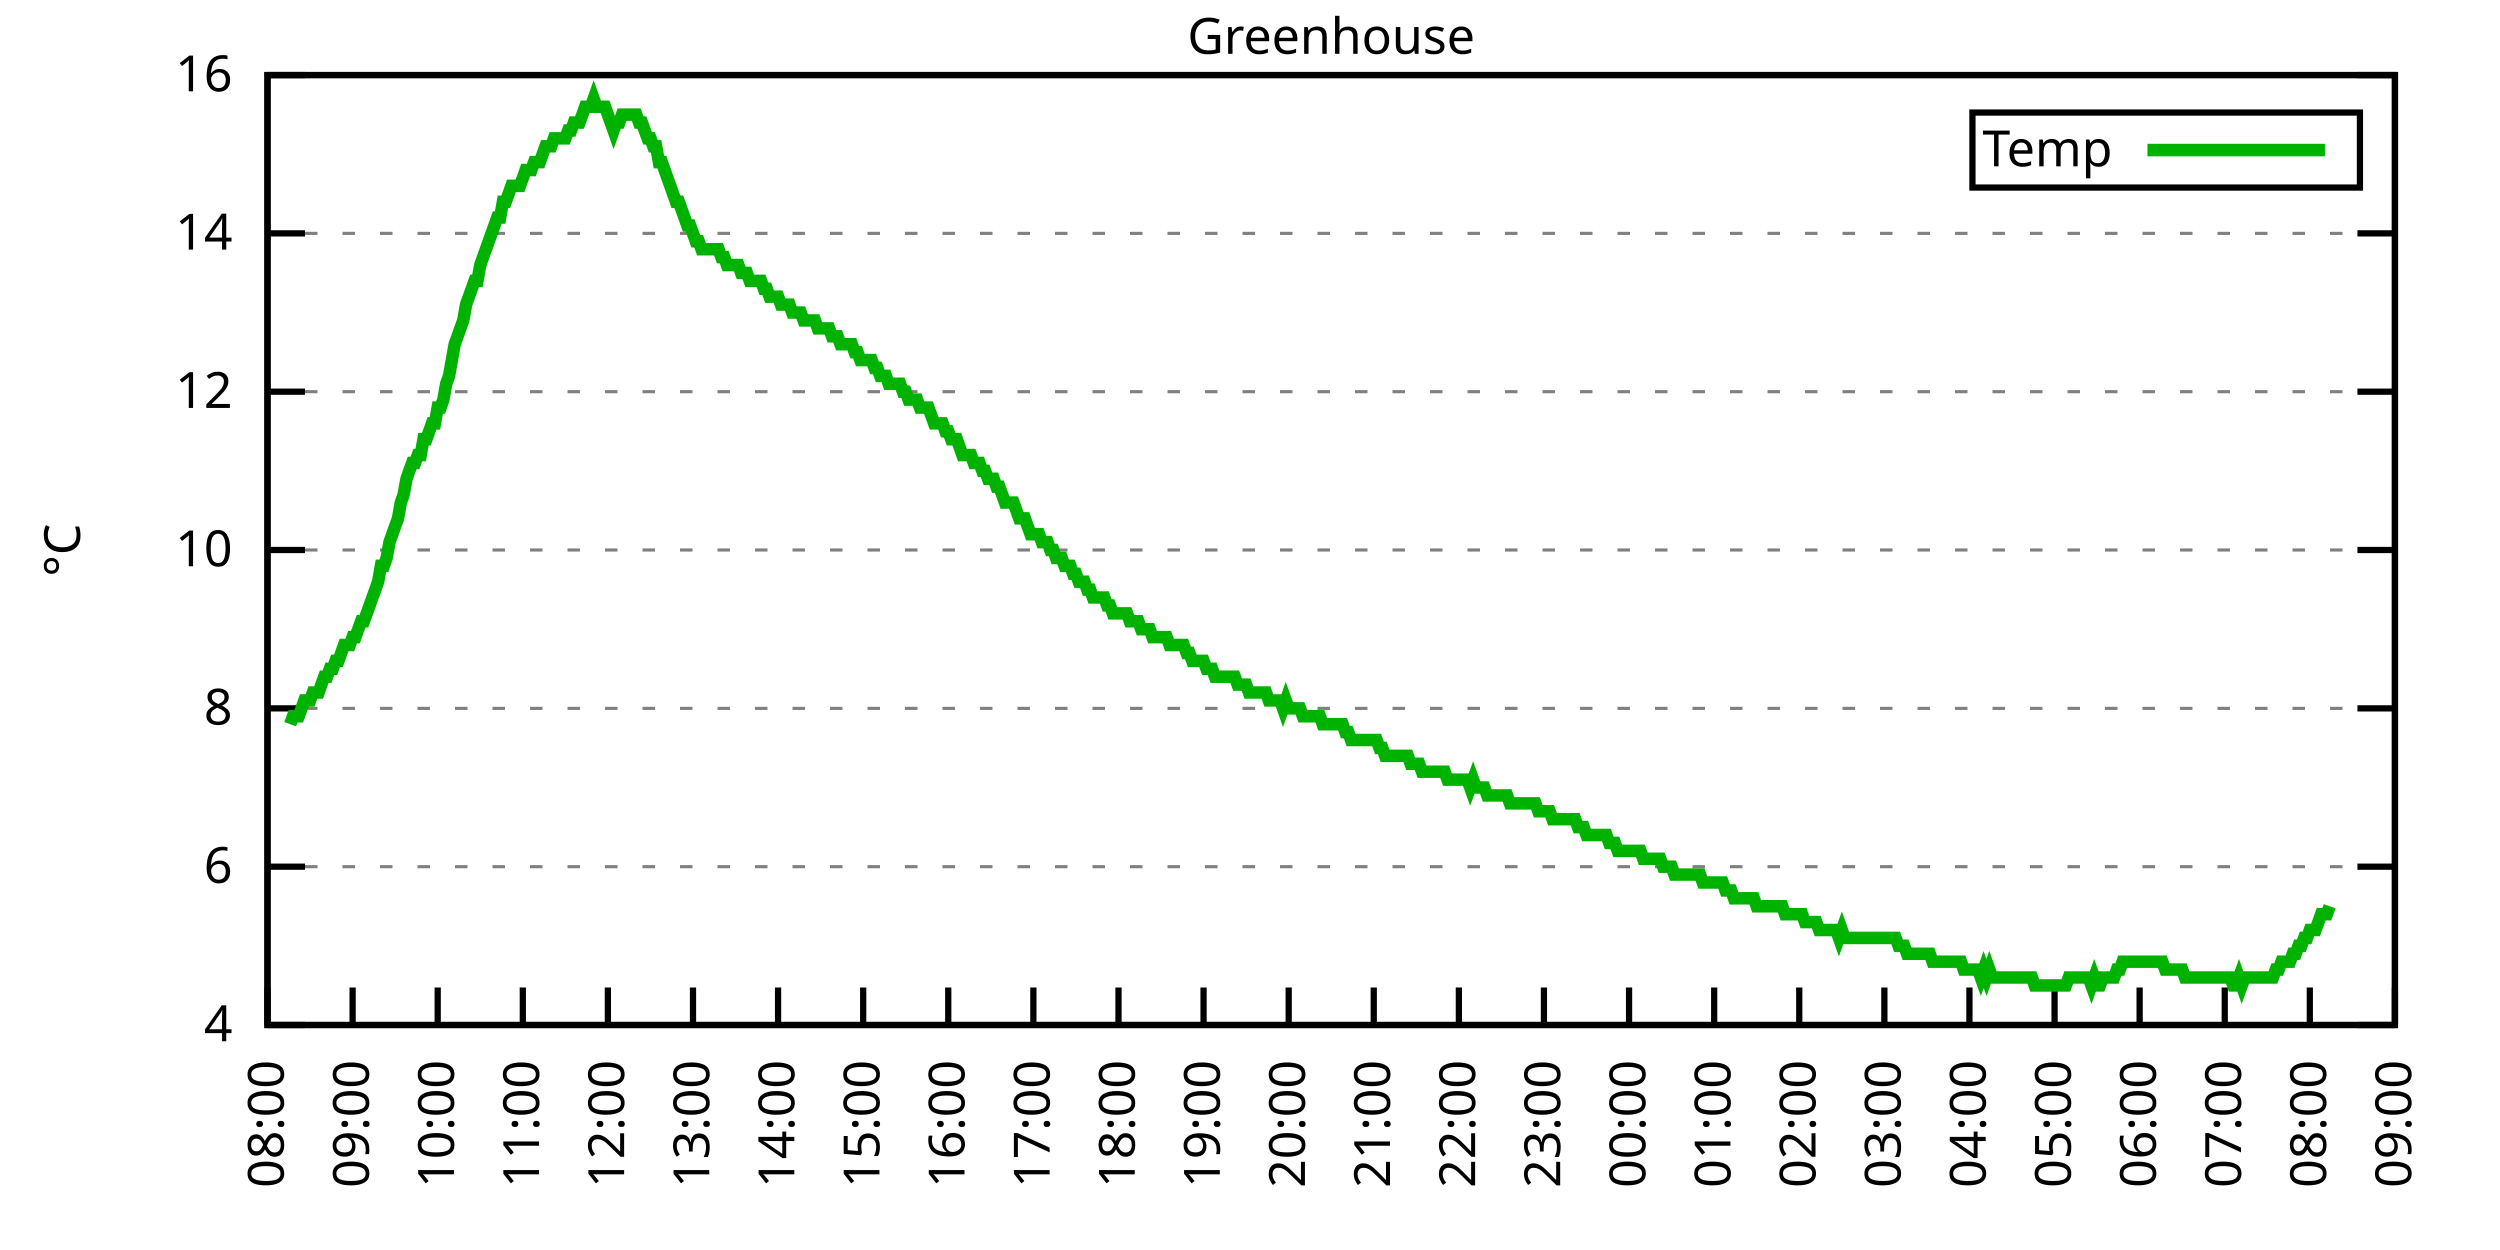
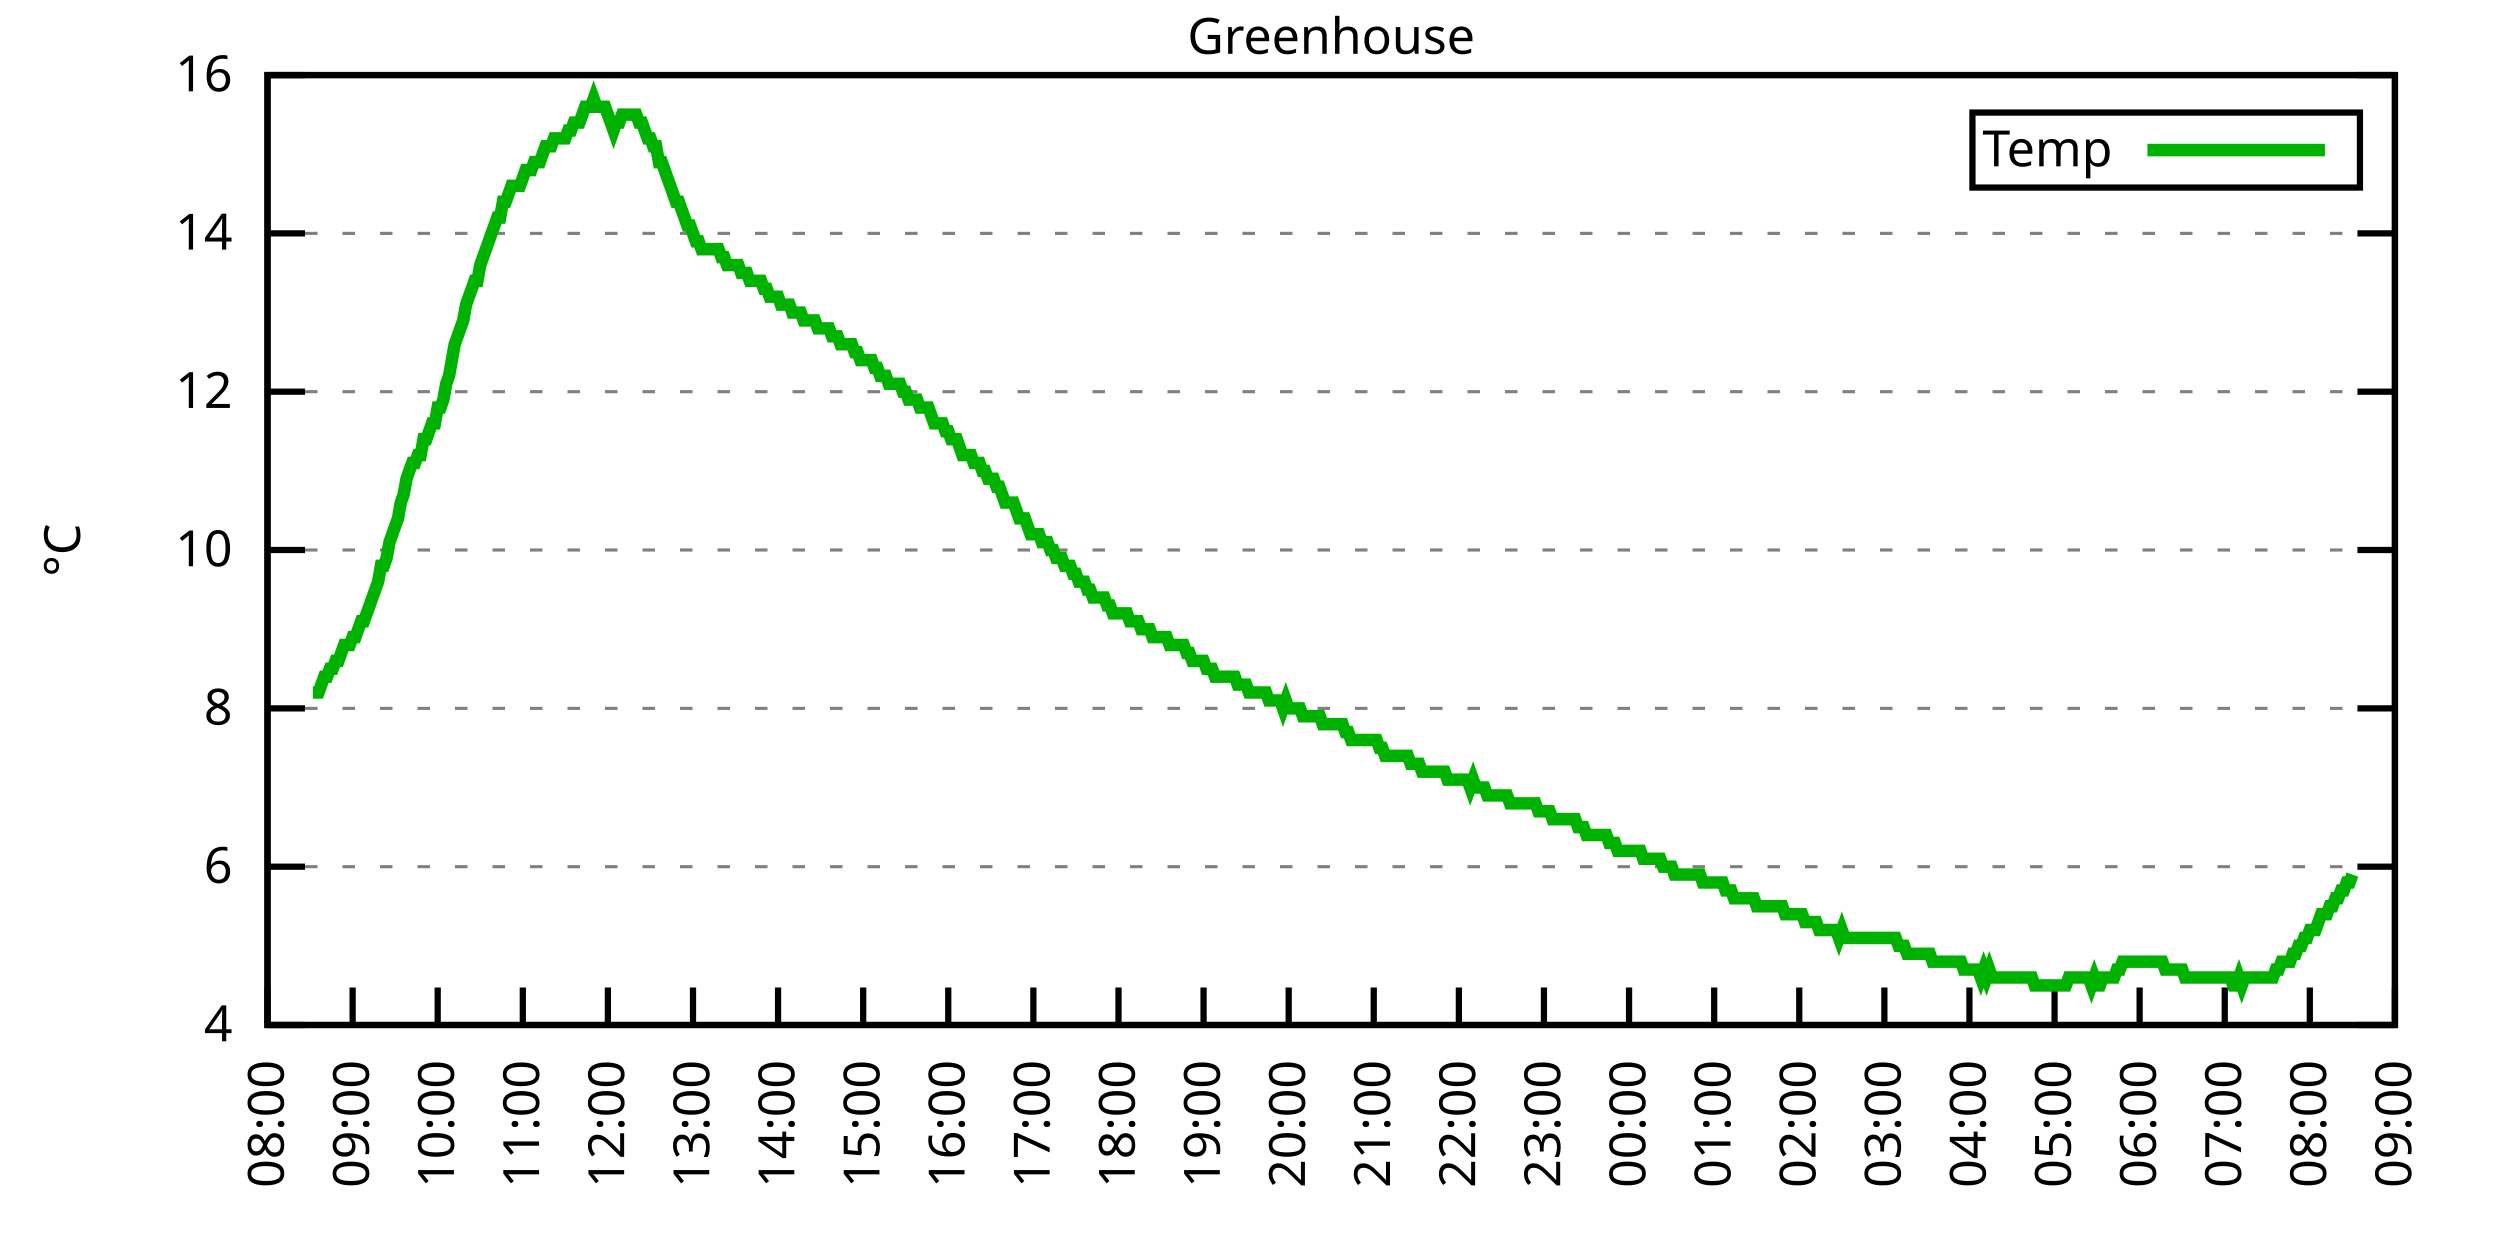
<svg xmlns="http://www.w3.org/2000/svg" xmlns:xlink="http://www.w3.org/1999/xlink" width="400" height="200" viewBox="0 0 400 200">
  <g id="gnuplot_canvas">
    <rect x="0" y="0" width="400" height="200" fill="none" />
    <defs>
      <circle id="gpDot" r="0.5" stroke-width="0.5" stroke="currentColor" />
      <path id="gpPt0" stroke-width="0.333" stroke="currentColor" d="M-1,0 h2 M0,-1 v2" />
      <path id="gpPt1" stroke-width="0.333" stroke="currentColor" d="M-1,-1 L1,1 M1,-1 L-1,1" />
      <path id="gpPt2" stroke-width="0.333" stroke="currentColor" d="M-1,0 L1,0 M0,-1 L0,1 M-1,-1 L1,1 M-1,1 L1,-1" />
      <rect id="gpPt3" stroke-width="0.333" stroke="currentColor" x="-1" y="-1" width="2" height="2" />
      <rect id="gpPt4" stroke-width="0.333" stroke="currentColor" fill="currentColor" x="-1" y="-1" width="2" height="2" />
      <circle id="gpPt5" stroke-width="0.333" stroke="currentColor" cx="0" cy="0" r="1" />
      <use xlink:href="#gpPt5" id="gpPt6" fill="currentColor" stroke="none" />
      <path id="gpPt7" stroke-width="0.333" stroke="currentColor" d="M0,-1.33 L-1.33,0.67 L1.33,0.67 z" />
      <use xlink:href="#gpPt7" id="gpPt8" fill="currentColor" stroke="none" />
      <use xlink:href="#gpPt7" id="gpPt9" stroke="currentColor" transform="rotate(180)" />
      <use xlink:href="#gpPt9" id="gpPt10" fill="currentColor" stroke="none" />
      <use xlink:href="#gpPt3" id="gpPt11" stroke="currentColor" transform="rotate(45)" />
      <use xlink:href="#gpPt11" id="gpPt12" fill="currentColor" stroke="none" />
      <path id="gpPt13" stroke-width="0.333" stroke="currentColor" d="M0,1.330 L1.265,0.411 L0.782,-1.067 L-0.782,-1.076 L-1.265,0.411 z" />
      <use xlink:href="#gpPt13" id="gpPt14" fill="currentColor" stroke="none" />
      <filter id="textbox" filterUnits="objectBoundingBox" x="0" y="0" height="1" width="1">
        <feFlood flood-color="white" flood-opacity="1" result="bgnd" />
        <feComposite in="SourceGraphic" in2="bgnd" operator="atop" />
      </filter>
      <filter id="greybox" filterUnits="objectBoundingBox" x="0" y="0" height="1" width="1">
        <feFlood flood-color="lightgrey" flood-opacity="1" result="grey" />
        <feComposite in="SourceGraphic" in2="grey" operator="atop" />
      </filter>
    </defs>
    <g fill="none" color="white" stroke="currentColor" stroke-width="1.00" stroke-linecap="butt" stroke-linejoin="miter">
</g>
    <g fill="none" color="black" stroke="currentColor" stroke-width="1.00" stroke-linecap="butt" stroke-linejoin="miter">
      <g stroke="none" shape-rendering="crispEdges">
        <polygon fill="rgb(255, 255, 255)" points="42.80,164.00 383.18,164.00 383.18,12.02 42.80,12.02 " />
      </g>
    </g>
    <g fill="none" color="black" stroke="currentColor" stroke-width="1.00" stroke-linecap="butt" stroke-linejoin="miter">
</g>
    <g fill="none" color="black" stroke="black" stroke-width="0.50" stroke-linecap="butt" stroke-linejoin="miter">
</g>
    <g fill="none" color="gray" stroke="currentColor" stroke-width="0.50" stroke-linecap="butt" stroke-linejoin="miter">
      <path stroke="gray" stroke-dasharray="2,4" class="gridline" d="M42.80,164.00 L383.19,164.00  " />
    </g>
    <g fill="none" color="gray" stroke="gray" stroke-width="1.00" stroke-linecap="butt" stroke-linejoin="miter">
</g>
    <g fill="none" color="black" stroke="currentColor" stroke-width="1.00" stroke-linecap="butt" stroke-linejoin="miter">
      <path stroke="black" d="M42.80,164.00 L48.80,164.00 M383.19,164.00 L377.19,164.00  " />
      <g transform="translate(37.20,166.60)" stroke="none" fill="black" font-family="Sans" font-size="8.00" text-anchor="end">
        <text>
          <tspan font-family="Sans"> 4</tspan>
        </text>
      </g>
    </g>
    <g fill="none" color="black" stroke="currentColor" stroke-width="1.00" stroke-linecap="butt" stroke-linejoin="miter">
</g>
    <g fill="none" color="black" stroke="black" stroke-width="0.50" stroke-linecap="butt" stroke-linejoin="miter">
</g>
    <g fill="none" color="gray" stroke="currentColor" stroke-width="0.50" stroke-linecap="butt" stroke-linejoin="miter">
      <path stroke="gray" stroke-dasharray="2,4" class="gridline" d="M42.80,138.67 L383.19,138.67  " />
    </g>
    <g fill="none" color="gray" stroke="gray" stroke-width="1.00" stroke-linecap="butt" stroke-linejoin="miter">
</g>
    <g fill="none" color="black" stroke="currentColor" stroke-width="1.00" stroke-linecap="butt" stroke-linejoin="miter">
      <path stroke="black" d="M42.80,138.67 L48.80,138.67 M383.19,138.67 L377.19,138.67  " />
      <g transform="translate(37.20,141.27)" stroke="none" fill="black" font-family="Sans" font-size="8.00" text-anchor="end">
        <text>
          <tspan font-family="Sans"> 6</tspan>
        </text>
      </g>
    </g>
    <g fill="none" color="black" stroke="currentColor" stroke-width="1.00" stroke-linecap="butt" stroke-linejoin="miter">
</g>
    <g fill="none" color="black" stroke="black" stroke-width="0.50" stroke-linecap="butt" stroke-linejoin="miter">
</g>
    <g fill="none" color="gray" stroke="currentColor" stroke-width="0.50" stroke-linecap="butt" stroke-linejoin="miter">
      <path stroke="gray" stroke-dasharray="2,4" class="gridline" d="M42.80,113.34 L383.19,113.34  " />
    </g>
    <g fill="none" color="gray" stroke="gray" stroke-width="1.00" stroke-linecap="butt" stroke-linejoin="miter">
</g>
    <g fill="none" color="black" stroke="currentColor" stroke-width="1.00" stroke-linecap="butt" stroke-linejoin="miter">
      <path stroke="black" d="M42.80,113.34 L48.80,113.34 M383.19,113.34 L377.19,113.34  " />
      <g transform="translate(37.20,115.94)" stroke="none" fill="black" font-family="Sans" font-size="8.00" text-anchor="end">
        <text>
          <tspan font-family="Sans"> 8</tspan>
        </text>
      </g>
    </g>
    <g fill="none" color="black" stroke="currentColor" stroke-width="1.00" stroke-linecap="butt" stroke-linejoin="miter">
</g>
    <g fill="none" color="black" stroke="black" stroke-width="0.50" stroke-linecap="butt" stroke-linejoin="miter">
</g>
    <g fill="none" color="gray" stroke="currentColor" stroke-width="0.50" stroke-linecap="butt" stroke-linejoin="miter">
      <path stroke="gray" stroke-dasharray="2,4" class="gridline" d="M42.80,88.00 L383.19,88.00  " />
    </g>
    <g fill="none" color="gray" stroke="gray" stroke-width="1.00" stroke-linecap="butt" stroke-linejoin="miter">
</g>
    <g fill="none" color="black" stroke="currentColor" stroke-width="1.00" stroke-linecap="butt" stroke-linejoin="miter">
      <path stroke="black" d="M42.80,88.00 L48.80,88.00 M383.19,88.00 L377.19,88.00  " />
      <g transform="translate(37.20,90.60)" stroke="none" fill="black" font-family="Sans" font-size="8.00" text-anchor="end">
        <text>
          <tspan font-family="Sans"> 10</tspan>
        </text>
      </g>
    </g>
    <g fill="none" color="black" stroke="currentColor" stroke-width="1.00" stroke-linecap="butt" stroke-linejoin="miter">
</g>
    <g fill="none" color="black" stroke="black" stroke-width="0.50" stroke-linecap="butt" stroke-linejoin="miter">
</g>
    <g fill="none" color="gray" stroke="currentColor" stroke-width="0.50" stroke-linecap="butt" stroke-linejoin="miter">
      <path stroke="gray" stroke-dasharray="2,4" class="gridline" d="M42.80,62.67 L383.19,62.67  " />
    </g>
    <g fill="none" color="gray" stroke="gray" stroke-width="1.00" stroke-linecap="butt" stroke-linejoin="miter">
</g>
    <g fill="none" color="black" stroke="currentColor" stroke-width="1.00" stroke-linecap="butt" stroke-linejoin="miter">
      <path stroke="black" d="M42.80,62.67 L48.80,62.67 M383.19,62.67 L377.19,62.67  " />
      <g transform="translate(37.20,65.27)" stroke="none" fill="black" font-family="Sans" font-size="8.00" text-anchor="end">
        <text>
          <tspan font-family="Sans"> 12</tspan>
        </text>
      </g>
    </g>
    <g fill="none" color="black" stroke="currentColor" stroke-width="1.00" stroke-linecap="butt" stroke-linejoin="miter">
</g>
    <g fill="none" color="black" stroke="black" stroke-width="0.50" stroke-linecap="butt" stroke-linejoin="miter">
</g>
    <g fill="none" color="gray" stroke="currentColor" stroke-width="0.50" stroke-linecap="butt" stroke-linejoin="miter">
      <path stroke="gray" stroke-dasharray="2,4" class="gridline" d="M42.80,37.34 L383.19,37.34  " />
    </g>
    <g fill="none" color="gray" stroke="gray" stroke-width="1.00" stroke-linecap="butt" stroke-linejoin="miter">
</g>
    <g fill="none" color="black" stroke="currentColor" stroke-width="1.00" stroke-linecap="butt" stroke-linejoin="miter">
      <path stroke="black" d="M42.80,37.34 L48.80,37.34 M383.19,37.34 L377.19,37.34  " />
      <g transform="translate(37.20,39.94)" stroke="none" fill="black" font-family="Sans" font-size="8.00" text-anchor="end">
        <text>
          <tspan font-family="Sans"> 14</tspan>
        </text>
      </g>
    </g>
    <g fill="none" color="black" stroke="currentColor" stroke-width="1.00" stroke-linecap="butt" stroke-linejoin="miter">
</g>
    <g fill="none" color="black" stroke="black" stroke-width="0.50" stroke-linecap="butt" stroke-linejoin="miter">
</g>
    <g fill="none" color="gray" stroke="currentColor" stroke-width="0.50" stroke-linecap="butt" stroke-linejoin="miter">
      <path stroke="gray" stroke-dasharray="2,4" class="gridline" d="M42.80,12.01 L383.19,12.01  " />
    </g>
    <g fill="none" color="gray" stroke="gray" stroke-width="1.00" stroke-linecap="butt" stroke-linejoin="miter">
</g>
    <g fill="none" color="black" stroke="currentColor" stroke-width="1.00" stroke-linecap="butt" stroke-linejoin="miter">
      <path stroke="black" d="M42.80,12.01 L48.80,12.01 M383.19,12.01 L377.19,12.01  " />
      <g transform="translate(37.20,14.61)" stroke="none" fill="black" font-family="Sans" font-size="8.00" text-anchor="end">
        <text>
          <tspan font-family="Sans"> 16</tspan>
        </text>
      </g>
    </g>
    <g fill="none" color="black" stroke="currentColor" stroke-width="1.00" stroke-linecap="butt" stroke-linejoin="miter">
      <path stroke="black" d="M42.80,164.00 L42.80,158.00  " />
      <g transform="translate(45.40,169.60) rotate(270.00)" stroke="none" fill="black" font-family="Sans" font-size="8.00" text-anchor="end">
        <text>
          <tspan font-family="Sans">08:00</tspan>
        </text>
      </g>
    </g>
    <g fill="none" color="black" stroke="currentColor" stroke-width="1.00" stroke-linecap="butt" stroke-linejoin="miter">
      <path stroke="black" d="M56.42,164.00 L56.42,158.00  " />
      <g transform="translate(59.02,169.60) rotate(270.00)" stroke="none" fill="black" font-family="Sans" font-size="8.00" text-anchor="end">
        <text>
          <tspan font-family="Sans">09:00</tspan>
        </text>
      </g>
    </g>
    <g fill="none" color="black" stroke="currentColor" stroke-width="1.00" stroke-linecap="butt" stroke-linejoin="miter">
      <path stroke="black" d="M70.03,164.00 L70.03,158.00  " />
      <g transform="translate(72.63,169.60) rotate(270.00)" stroke="none" fill="black" font-family="Sans" font-size="8.00" text-anchor="end">
        <text>
          <tspan font-family="Sans">10:00</tspan>
        </text>
      </g>
    </g>
    <g fill="none" color="black" stroke="currentColor" stroke-width="1.00" stroke-linecap="butt" stroke-linejoin="miter">
      <path stroke="black" d="M83.65,164.00 L83.65,158.00  " />
      <g transform="translate(86.25,169.60) rotate(270.00)" stroke="none" fill="black" font-family="Sans" font-size="8.00" text-anchor="end">
        <text>
          <tspan font-family="Sans">11:00</tspan>
        </text>
      </g>
    </g>
    <g fill="none" color="black" stroke="currentColor" stroke-width="1.00" stroke-linecap="butt" stroke-linejoin="miter">
      <path stroke="black" d="M97.26,164.00 L97.26,158.00  " />
      <g transform="translate(99.86,169.60) rotate(270.00)" stroke="none" fill="black" font-family="Sans" font-size="8.00" text-anchor="end">
        <text>
          <tspan font-family="Sans">12:00</tspan>
        </text>
      </g>
    </g>
    <g fill="none" color="black" stroke="currentColor" stroke-width="1.00" stroke-linecap="butt" stroke-linejoin="miter">
      <path stroke="black" d="M110.88,164.00 L110.88,158.00  " />
      <g transform="translate(113.48,169.60) rotate(270.00)" stroke="none" fill="black" font-family="Sans" font-size="8.00" text-anchor="end">
        <text>
          <tspan font-family="Sans">13:00</tspan>
        </text>
      </g>
    </g>
    <g fill="none" color="black" stroke="currentColor" stroke-width="1.00" stroke-linecap="butt" stroke-linejoin="miter">
      <path stroke="black" d="M124.49,164.00 L124.49,158.00  " />
      <g transform="translate(127.09,169.60) rotate(270.00)" stroke="none" fill="black" font-family="Sans" font-size="8.00" text-anchor="end">
        <text>
          <tspan font-family="Sans">14:00</tspan>
        </text>
      </g>
    </g>
    <g fill="none" color="black" stroke="currentColor" stroke-width="1.00" stroke-linecap="butt" stroke-linejoin="miter">
      <path stroke="black" d="M138.11,164.00 L138.11,158.00  " />
      <g transform="translate(140.71,169.60) rotate(270.00)" stroke="none" fill="black" font-family="Sans" font-size="8.00" text-anchor="end">
        <text>
          <tspan font-family="Sans">15:00</tspan>
        </text>
      </g>
    </g>
    <g fill="none" color="black" stroke="currentColor" stroke-width="1.00" stroke-linecap="butt" stroke-linejoin="miter">
      <path stroke="black" d="M151.72,164.00 L151.72,158.00  " />
      <g transform="translate(154.32,169.60) rotate(270.00)" stroke="none" fill="black" font-family="Sans" font-size="8.00" text-anchor="end">
        <text>
          <tspan font-family="Sans">16:00</tspan>
        </text>
      </g>
    </g>
    <g fill="none" color="black" stroke="currentColor" stroke-width="1.00" stroke-linecap="butt" stroke-linejoin="miter">
      <path stroke="black" d="M165.34,164.00 L165.34,158.00  " />
      <g transform="translate(167.94,169.60) rotate(270.00)" stroke="none" fill="black" font-family="Sans" font-size="8.00" text-anchor="end">
        <text>
          <tspan font-family="Sans">17:00</tspan>
        </text>
      </g>
    </g>
    <g fill="none" color="black" stroke="currentColor" stroke-width="1.00" stroke-linecap="butt" stroke-linejoin="miter">
      <path stroke="black" d="M178.96,164.00 L178.96,158.00  " />
      <g transform="translate(181.56,169.60) rotate(270.00)" stroke="none" fill="black" font-family="Sans" font-size="8.00" text-anchor="end">
        <text>
          <tspan font-family="Sans">18:00</tspan>
        </text>
      </g>
    </g>
    <g fill="none" color="black" stroke="currentColor" stroke-width="1.00" stroke-linecap="butt" stroke-linejoin="miter">
      <path stroke="black" d="M192.57,164.00 L192.57,158.00  " />
      <g transform="translate(195.17,169.60) rotate(270.00)" stroke="none" fill="black" font-family="Sans" font-size="8.00" text-anchor="end">
        <text>
          <tspan font-family="Sans">19:00</tspan>
        </text>
      </g>
    </g>
    <g fill="none" color="black" stroke="currentColor" stroke-width="1.00" stroke-linecap="butt" stroke-linejoin="miter">
      <path stroke="black" d="M206.19,164.00 L206.19,158.00  " />
      <g transform="translate(208.79,169.60) rotate(270.00)" stroke="none" fill="black" font-family="Sans" font-size="8.00" text-anchor="end">
        <text>
          <tspan font-family="Sans">20:00</tspan>
        </text>
      </g>
    </g>
    <g fill="none" color="black" stroke="currentColor" stroke-width="1.00" stroke-linecap="butt" stroke-linejoin="miter">
      <path stroke="black" d="M219.80,164.00 L219.80,158.00  " />
      <g transform="translate(222.40,169.60) rotate(270.00)" stroke="none" fill="black" font-family="Sans" font-size="8.00" text-anchor="end">
        <text>
          <tspan font-family="Sans">21:00</tspan>
        </text>
      </g>
    </g>
    <g fill="none" color="black" stroke="currentColor" stroke-width="1.00" stroke-linecap="butt" stroke-linejoin="miter">
      <path stroke="black" d="M233.42,164.00 L233.42,158.00  " />
      <g transform="translate(236.02,169.60) rotate(270.00)" stroke="none" fill="black" font-family="Sans" font-size="8.00" text-anchor="end">
        <text>
          <tspan font-family="Sans">22:00</tspan>
        </text>
      </g>
    </g>
    <g fill="none" color="black" stroke="currentColor" stroke-width="1.00" stroke-linecap="butt" stroke-linejoin="miter">
      <path stroke="black" d="M247.03,164.00 L247.03,158.00  " />
      <g transform="translate(249.63,169.60) rotate(270.00)" stroke="none" fill="black" font-family="Sans" font-size="8.00" text-anchor="end">
        <text>
          <tspan font-family="Sans">23:00</tspan>
        </text>
      </g>
    </g>
    <g fill="none" color="black" stroke="currentColor" stroke-width="1.00" stroke-linecap="butt" stroke-linejoin="miter">
      <path stroke="black" d="M260.65,164.00 L260.65,158.00  " />
      <g transform="translate(263.25,169.60) rotate(270.00)" stroke="none" fill="black" font-family="Sans" font-size="8.00" text-anchor="end">
        <text>
          <tspan font-family="Sans">00:00</tspan>
        </text>
      </g>
    </g>
    <g fill="none" color="black" stroke="currentColor" stroke-width="1.00" stroke-linecap="butt" stroke-linejoin="miter">
      <path stroke="black" d="M274.27,164.00 L274.27,158.00  " />
      <g transform="translate(276.87,169.60) rotate(270.00)" stroke="none" fill="black" font-family="Sans" font-size="8.00" text-anchor="end">
        <text>
          <tspan font-family="Sans">01:00</tspan>
        </text>
      </g>
    </g>
    <g fill="none" color="black" stroke="currentColor" stroke-width="1.00" stroke-linecap="butt" stroke-linejoin="miter">
      <path stroke="black" d="M287.88,164.00 L287.88,158.00  " />
      <g transform="translate(290.48,169.60) rotate(270.00)" stroke="none" fill="black" font-family="Sans" font-size="8.00" text-anchor="end">
        <text>
          <tspan font-family="Sans">02:00</tspan>
        </text>
      </g>
    </g>
    <g fill="none" color="black" stroke="currentColor" stroke-width="1.00" stroke-linecap="butt" stroke-linejoin="miter">
      <path stroke="black" d="M301.50,164.00 L301.50,158.00  " />
      <g transform="translate(304.10,169.60) rotate(270.00)" stroke="none" fill="black" font-family="Sans" font-size="8.00" text-anchor="end">
        <text>
          <tspan font-family="Sans">03:00</tspan>
        </text>
      </g>
    </g>
    <g fill="none" color="black" stroke="currentColor" stroke-width="1.00" stroke-linecap="butt" stroke-linejoin="miter">
      <path stroke="black" d="M315.11,164.00 L315.11,158.00  " />
      <g transform="translate(317.71,169.60) rotate(270.00)" stroke="none" fill="black" font-family="Sans" font-size="8.00" text-anchor="end">
        <text>
          <tspan font-family="Sans">04:00</tspan>
        </text>
      </g>
    </g>
    <g fill="none" color="black" stroke="currentColor" stroke-width="1.00" stroke-linecap="butt" stroke-linejoin="miter">
      <path stroke="black" d="M328.73,164.00 L328.73,158.00  " />
      <g transform="translate(331.33,169.60) rotate(270.00)" stroke="none" fill="black" font-family="Sans" font-size="8.00" text-anchor="end">
        <text>
          <tspan font-family="Sans">05:00</tspan>
        </text>
      </g>
    </g>
    <g fill="none" color="black" stroke="currentColor" stroke-width="1.00" stroke-linecap="butt" stroke-linejoin="miter">
      <path stroke="black" d="M342.34,164.00 L342.34,158.00  " />
      <g transform="translate(344.94,169.60) rotate(270.00)" stroke="none" fill="black" font-family="Sans" font-size="8.00" text-anchor="end">
        <text>
          <tspan font-family="Sans">06:00</tspan>
        </text>
      </g>
    </g>
    <g fill="none" color="black" stroke="currentColor" stroke-width="1.00" stroke-linecap="butt" stroke-linejoin="miter">
      <path stroke="black" d="M355.96,164.00 L355.96,158.00  " />
      <g transform="translate(358.56,169.60) rotate(270.00)" stroke="none" fill="black" font-family="Sans" font-size="8.00" text-anchor="end">
        <text>
          <tspan font-family="Sans">07:00</tspan>
        </text>
      </g>
    </g>
    <g fill="none" color="black" stroke="currentColor" stroke-width="1.00" stroke-linecap="butt" stroke-linejoin="miter">
      <path stroke="black" d="M369.57,164.00 L369.57,158.00  " />
      <g transform="translate(372.17,169.60) rotate(270.00)" stroke="none" fill="black" font-family="Sans" font-size="8.00" text-anchor="end">
        <text>
          <tspan font-family="Sans">08:00</tspan>
        </text>
      </g>
    </g>
    <g fill="none" color="black" stroke="currentColor" stroke-width="1.00" stroke-linecap="butt" stroke-linejoin="miter">
      <path stroke="black" d="M383.19,164.00 L383.19,158.00  " />
      <g transform="translate(385.79,169.60) rotate(270.00)" stroke="none" fill="black" font-family="Sans" font-size="8.00" text-anchor="end">
        <text>
          <tspan font-family="Sans">09:00</tspan>
        </text>
      </g>
    </g>
    <g fill="none" color="black" stroke="currentColor" stroke-width="1.00" stroke-linecap="butt" stroke-linejoin="miter">
</g>
    <g fill="none" color="black" stroke="currentColor" stroke-width="1.00" stroke-linecap="butt" stroke-linejoin="miter">
      <path stroke="black" d="M42.80,12.01 L42.80,164.00 L383.19,164.00 L383.19,12.01 L42.80,12.01 Z  " />
    </g>
    <g fill="none" color="black" stroke="currentColor" stroke-width="1.00" stroke-linecap="butt" stroke-linejoin="miter">
</g>
    <g fill="none" color="black" stroke="currentColor" stroke-width="1.00" stroke-linecap="butt" stroke-linejoin="miter">
      <path stroke="black" d="M315.59,30.01 L315.59,18.01 L377.59,18.01 L377.59,30.01 L315.59,30.01 Z  " />
    </g>
    <g id="Greenhouse_plot_1">
      <g fill="none" color="white" stroke="black" stroke-width="2.00" stroke-linecap="butt" stroke-linejoin="miter">
</g>
      <g fill="none" color="black" stroke="currentColor" stroke-width="2.00" stroke-linecap="butt" stroke-linejoin="miter">
        <g transform="translate(337.99,26.61)" stroke="none" fill="black" font-family="Sans" font-size="8.00" text-anchor="end">
          <text>
            <tspan font-family="Sans">Temp</tspan>
          </text>
        </g>
      </g>
      <g fill="none" color="black" stroke="currentColor" stroke-width="2.00" stroke-linecap="butt" stroke-linejoin="miter">
-         <path stroke="rgb(  0, 178,   0)" d="M343.59,24.01 L371.99,24.01 M46.43,115.87 L46.88,114.60 L47.34,114.60 L47.79,114.60 L48.25,113.34 L48.70,112.07   L49.15,112.07 L49.61,112.07 L50.06,110.80 L50.52,110.80 L50.97,110.80 L51.42,109.54 L51.88,108.27 L52.33,108.27   L52.78,107.00 L53.24,107.00 L53.69,105.74 L54.15,105.74 L54.60,104.47 L55.05,103.20 L55.51,103.20 L55.96,103.20   L56.42,101.94 L56.87,101.94 L57.32,100.67 L57.78,99.40 L58.23,99.40 L58.68,98.14 L59.14,96.87 L59.59,95.60   L60.05,94.34 L60.50,93.07 L60.95,90.54 L61.41,90.54 L61.86,89.27 L62.32,86.74 L62.77,85.47 L63.22,84.21   L63.68,82.94 L64.13,80.41 L64.58,79.14 L65.04,76.61 L65.49,75.34 L65.95,74.07 L66.40,74.07 L66.85,72.81   L67.31,72.81 L67.76,70.27 L68.22,70.27 L68.67,69.01 L69.12,67.74 L69.58,67.74 L70.03,65.21 L70.49,65.21   L70.94,63.94 L71.39,61.41 L71.85,60.14 L72.30,57.61 L72.75,55.07 L73.21,53.81 L73.66,52.54 L74.12,51.27   L74.57,48.74 L75.02,47.47 L75.48,46.21 L75.93,44.94 L76.39,44.94 L76.84,42.41 L77.29,41.14 L77.75,39.87   L78.20,38.61 L78.65,37.34 L79.11,36.08 L79.56,34.81 L80.02,34.81 L80.47,32.28 L80.92,32.28 L81.38,31.01   L81.83,29.74 L82.29,29.74 L82.74,29.74 L83.19,29.74 L83.65,28.48 L84.10,27.21 L84.55,27.21 L85.01,27.21   L85.46,25.94 L85.92,25.94 L86.37,25.94 L86.82,24.68 L87.28,23.41 L87.73,23.41 L88.19,23.41 L88.64,22.14   L89.09,22.14 L89.55,22.14 L90.00,22.14 L90.45,22.14 L90.91,20.88 L91.36,20.88 L91.82,19.61 L92.27,19.61   L92.72,19.61 L93.18,18.34 L93.63,17.08 L94.09,17.08 L94.54,17.08 L94.99,15.81 L95.45,17.08 L95.90,17.08   L96.35,17.08 L96.81,17.08 L97.26,18.34 L97.72,19.61 L98.17,20.88 L98.62,19.61 L99.08,19.61 L99.53,18.34   L99.99,18.34 L100.44,18.34 L100.89,18.34 L101.35,18.34 L101.80,18.34 L102.25,19.61 L102.71,19.61 L103.16,20.88   L103.62,22.14 L104.07,22.14 L104.52,23.41 L104.98,23.41 L105.43,25.94 L105.89,25.94 L106.34,27.21 L106.79,28.48   L107.25,29.74 L107.70,31.01 L108.15,32.28 L108.61,32.28 L109.06,33.54 L109.52,34.81 L109.97,36.08 L110.42,36.08   L110.88,37.34 L111.33,38.61 L111.79,38.61 L112.24,39.87 L112.69,39.87 L113.15,39.87 L113.60,39.87 L114.05,39.87   L114.51,39.87 L114.96,39.87 L115.42,41.14 L115.87,41.14 L116.32,42.41 L116.78,42.41 L117.23,42.41 L117.69,42.41   L118.14,42.41 L118.59,43.67 L119.05,43.67 L119.50,43.67 L119.96,44.94 L120.41,44.94 L120.86,44.94 L121.32,44.94   L121.77,44.94 L122.22,46.21 L122.68,46.21 L123.13,47.47 L123.59,47.47 L124.04,47.47 L124.49,47.47 L124.95,48.74   L125.40,48.74 L125.86,48.74 L126.31,48.74 L126.76,50.01 L127.22,50.01 L127.67,50.01 L128.12,50.01 L128.58,51.27   L129.03,51.27 L129.49,51.27 L129.94,51.27 L130.39,51.27 L130.85,52.54 L131.30,52.54 L131.76,52.54 L132.21,52.54   L132.66,52.54 L133.12,53.81 L133.57,53.81 L134.02,53.81 L134.48,55.07 L134.93,55.07 L135.39,55.07 L135.84,55.07   L136.29,55.07 L136.75,56.34 L137.20,56.34 L137.66,57.61 L138.11,57.61 L138.56,57.61 L139.02,57.61 L139.47,57.61   L139.92,58.87 L140.38,58.87 L140.83,60.14 L141.29,60.14 L141.74,60.14 L142.19,61.41 L142.65,61.41 L143.10,61.41   L143.56,61.41 L144.01,61.41 L144.46,62.67 L144.92,62.67 L145.37,63.94 L145.82,63.94 L146.28,63.94 L146.73,63.94   L147.19,65.21 L147.64,65.21 L148.09,65.21 L148.55,65.21 L149.00,66.47 L149.46,67.74 L149.91,67.74 L150.36,67.74   L150.82,67.74 L151.27,69.01 L151.72,69.01 L152.18,70.27 L152.63,70.27 L153.09,70.27 L153.54,71.54 L153.99,72.81   L154.45,72.81 L154.90,72.81 L155.36,72.81 L155.81,74.07 L156.26,74.07 L156.72,74.07 L157.17,75.34 L157.62,75.34   L158.08,76.61 L158.53,76.61 L158.99,76.61 L159.44,77.87 L159.89,77.87 L160.35,79.14 L160.80,80.41 L161.26,80.41   L161.71,80.41 L162.16,80.41 L162.62,81.67 L163.07,82.94 L163.52,82.94 L163.98,82.94 L164.43,84.21 L164.89,85.47   L165.34,85.47 L165.79,85.47 L166.25,85.47 L166.70,86.74 L167.16,86.74 L167.61,86.74 L168.06,88.00 L168.52,88.00   L168.97,89.27 L169.43,89.27 L169.88,89.27 L170.33,90.54 L170.79,90.54 L171.24,90.54 L171.69,91.80 L172.15,91.80   L172.60,93.07 L173.06,93.07 L173.51,93.07 L173.96,94.34 L174.42,94.34 L174.87,95.60 L175.33,95.60 L175.78,95.60   L176.23,95.60 L176.69,95.60 L177.14,96.87 L177.59,96.87 L178.05,98.14 L178.50,98.14 L178.96,98.14 L179.41,98.14   L179.86,98.14 L180.32,98.14 L180.77,99.40 L181.23,99.40 L181.68,99.40 L182.13,99.40 L182.59,100.67 L183.04,100.67   L183.49,100.67 L183.95,100.67 L184.40,101.94 L184.86,101.94 L185.31,101.94 L185.76,101.94 L186.22,101.94 L186.67,101.94   L187.13,103.20 L187.58,103.20 L188.03,103.20 L188.49,103.20 L188.94,103.20 L189.39,103.20 L189.85,104.47 L190.30,104.47   L190.76,105.74 L191.21,105.74 L191.66,105.74 L192.12,105.74 L192.57,105.74 L193.03,107.00 L193.48,107.00 L193.93,107.00   L194.39,108.27 L194.84,108.27 L195.29,108.27 L195.75,108.27 L196.20,108.27 L196.66,108.27 L197.11,108.27 L197.56,108.27   L198.02,109.54 L198.47,109.54 L198.93,109.54 L199.38,109.54 L199.83,110.80 L200.29,110.80 L200.74,110.80 L201.19,110.80   L201.65,110.80 L202.10,110.80 L202.56,110.80 L203.01,112.07 L203.46,112.07 L203.92,112.07 L204.37,112.07 L204.83,112.07   L205.28,113.34 L205.73,112.07 L206.19,113.34 L206.64,113.34 L207.09,113.34 L207.55,113.34 L208.00,113.34 L208.46,114.60   L208.91,114.60 L209.36,114.60 L209.82,114.60 L210.27,114.60 L210.73,114.60 L211.18,114.60 L211.63,115.87 L212.09,115.87   L212.54,115.87 L213.00,115.87 L213.45,115.87 L213.90,115.87 L214.36,115.87 L214.81,115.87 L215.26,117.14 L215.72,117.14   L216.17,118.40 L216.63,118.40 L217.08,118.40 L217.53,118.40 L217.99,118.40 L218.44,118.40 L218.90,118.40 L219.35,118.40   L219.80,118.40 L220.26,118.40 L220.71,119.67 L221.16,119.67 L221.62,120.94 L222.07,120.94 L222.53,120.94 L222.98,120.94   L223.43,120.94 L223.89,120.94 L224.34,120.94 L224.80,120.94 L225.25,120.94 L225.70,122.20 L226.16,122.20 L226.61,122.20   L227.06,122.20 L227.52,123.47 L227.97,123.47 L228.43,123.47 L228.88,123.47 L229.33,123.47 L229.79,123.47 L230.24,123.47   L230.70,123.47 L231.15,123.47 L231.60,124.74 L232.06,124.74 L232.51,124.74 L232.96,124.74 L233.42,124.74 L233.87,124.74   L234.33,124.74 L234.78,124.74 L235.23,126.00 L235.69,124.74 L236.14,126.00 L236.60,126.00 L237.05,126.00 L237.50,126.00   L237.96,127.27 L238.41,127.27 L238.86,127.27 L239.32,127.27 L239.77,127.27 L240.23,127.27 L240.68,127.27 L241.13,127.27   L241.59,128.54 L242.04,128.54 L242.50,128.54 L242.95,128.54 L243.40,128.54 L243.86,128.54 L244.31,128.54 L244.76,128.54   L245.22,128.54 L245.67,128.54 L246.13,129.80 L246.58,129.80 L247.03,129.80 L247.49,129.80 L247.94,129.80 L248.40,131.07   L248.85,131.07 L249.30,131.07 L249.76,131.07 L250.21,131.07 L250.66,131.07 L251.12,131.07 L251.57,131.07 L252.03,131.07   L252.48,132.34 L252.93,132.34 L253.39,132.34 L253.84,133.60 L254.30,133.60 L254.75,133.60 L255.20,133.60 L255.66,133.60   L256.11,133.60 L256.56,133.60 L257.02,133.60 L257.47,134.87 L257.93,134.87 L258.38,134.87 L258.83,136.14 L259.29,136.14   L259.74,136.14 L260.20,136.14 L260.65,136.14 L261.10,136.14 L261.56,136.14 L262.01,136.14 L262.47,136.14 L262.92,137.40   L263.37,137.40 L263.83,137.40 L264.28,137.40 L264.73,137.40 L265.19,137.40 L265.64,137.40 L266.10,138.67 L266.55,138.67   L267.00,138.67 L267.46,138.67 L267.91,139.93 L268.37,139.93 L268.82,139.93 L269.27,139.93 L269.73,139.93 L270.18,139.93   L270.63,139.93 L271.09,139.93 L271.54,139.93 L272.00,139.93 L272.45,141.20 L272.90,141.20 L273.36,141.20 L273.81,141.20   L274.27,141.20 L274.72,141.20 L275.17,141.20 L275.63,141.20 L276.08,142.47 L276.53,142.47 L276.99,142.47 L277.44,143.73   L277.90,143.73 L278.35,143.73 L278.80,143.73 L279.26,143.73 L279.71,143.73 L280.17,143.73 L280.62,143.73 L281.07,145.00   L281.53,145.00 L281.98,145.00 L282.43,145.00 L282.89,145.00 L283.34,145.00 L283.80,145.00 L284.25,145.00 L284.70,145.00   L285.16,145.00 L285.61,146.27 L286.07,146.27 L286.52,146.27 L286.97,146.27 L287.43,146.27 L287.88,146.27 L288.33,146.27   L288.79,147.53 L289.24,147.53 L289.70,147.53 L290.15,147.53 L290.60,147.53 L291.06,148.80 L291.51,148.80 L291.97,148.80   L292.42,148.80 L292.87,148.80 L293.33,148.80 L293.78,148.80 L294.23,150.07 L294.69,148.80 L295.14,150.07 L295.60,150.07   L296.05,150.07 L296.50,150.07 L296.96,150.07 L297.41,150.07 L297.87,150.07 L298.32,150.07 L298.77,150.07 L299.23,150.07   L299.68,150.07 L300.13,150.07 L300.59,150.07 L301.04,150.07 L301.50,150.07 L301.95,150.07 L302.40,150.07 L302.86,150.07   L303.31,150.07 L303.77,151.33 L304.22,151.33 L304.67,151.33 L305.13,152.60 L305.58,152.60 L306.03,152.60 L306.49,152.60   L306.94,152.60 L307.40,152.60 L307.85,152.60 L308.30,152.60 L308.76,152.60 L309.21,153.87 L309.67,153.87 L310.12,153.87   L310.57,153.87 L311.03,153.87 L311.48,153.87 L311.94,153.87 L312.39,153.87 L312.84,153.87 L313.30,153.87 L313.75,153.87   L314.20,155.13 L314.66,155.13 L315.11,155.13 L315.57,155.13 L316.02,155.13 L316.47,155.13 L316.93,156.40 L317.38,155.13   L317.84,156.40 L318.29,155.13 L318.74,156.40 L319.20,156.40 L319.65,156.40 L320.10,156.40 L320.56,156.40 L321.01,156.40   L321.47,156.40 L321.92,156.40 L322.37,156.40 L322.83,156.40 L323.28,156.40 L323.74,156.40 L324.19,156.40 L324.64,156.40   L325.10,156.40 L325.55,157.67 L326.00,157.67 L326.46,157.67 L326.91,157.67 L327.37,157.67 L327.82,157.67 L328.27,157.67   L328.73,157.67 L329.18,157.67 L329.64,157.67 L330.09,157.67 L330.54,157.67 L331.00,156.40 L331.45,156.40 L331.90,156.40   L332.36,156.40 L332.81,156.40 L333.27,156.40 L333.72,156.40 L334.17,156.40 L334.63,157.67 L335.08,156.40 L335.54,157.67   L335.99,157.67 L336.44,156.40 L336.90,156.40 L337.35,156.40 L337.80,156.40 L338.26,156.40 L338.71,155.13 L339.17,155.13   L339.62,153.87 L340.07,153.87 L340.53,153.87 L340.98,153.87 L341.44,153.87 L341.89,153.87 L342.34,153.87 L342.80,153.87   L343.25,153.87 L343.70,153.87 L344.16,153.87 L344.61,153.87 L345.07,153.87 L345.52,153.87 L345.97,153.87 L346.43,155.13   L346.88,155.13 L347.34,155.13 L347.79,155.13 L348.24,155.13 L348.70,155.13 L349.15,155.13 L349.60,156.40 L350.06,156.40   L350.51,156.40 L350.97,156.40 L351.42,156.40 L351.87,156.40 L352.33,156.40 L352.78,156.40 L353.24,156.40 L353.69,156.40   L354.14,156.40 L354.60,156.40 L355.05,156.40 L355.50,156.40 L355.96,156.40 L356.41,156.40 L356.87,156.40 L357.32,157.67   L357.77,157.67 L358.23,156.40 L358.68,157.67 L359.14,156.40 L359.59,156.40 L360.04,156.40 L360.50,156.40 L360.95,156.40   L361.41,156.40 L361.86,156.40 L362.31,156.40 L362.77,156.40 L363.22,156.40 L363.67,156.40 L364.13,155.13 L364.58,155.13   L365.04,153.87 L365.49,153.87 L365.94,153.87 L366.40,153.87 L366.85,152.60 L367.31,152.60 L367.76,151.33 L368.21,151.33   L368.67,150.07 L369.12,150.07 L369.57,148.80 L370.03,148.80 L370.48,148.80 L370.94,147.53 L371.39,146.27 L371.84,146.27   L372.30,146.27 L372.75,145.00  " />
+         <path stroke="rgb(  0, 178,   0)" d="M343.59,24.01 L371.99,24.01 M50.06,110.80 L50.52,110.80 L50.97,110.80 L51.42,109.54 L51.88,108.27 L52.33,108.27   L52.78,107.00 L53.24,107.00 L53.69,105.74 L54.15,105.74 L54.60,104.47 L55.05,103.20 L55.51,103.20 L55.96,103.20   L56.42,101.94 L56.87,101.94 L57.32,100.67 L57.78,99.40 L58.23,99.40 L58.68,98.14 L59.14,96.87 L59.59,95.60   L60.05,94.34 L60.50,93.07 L60.95,90.54 L61.41,90.54 L61.86,89.27 L62.32,86.74 L62.77,85.47 L63.22,84.21   L63.68,82.94 L64.13,80.41 L64.58,79.14 L65.04,76.61 L65.49,75.34 L65.95,74.07 L66.40,74.07 L66.85,72.81   L67.31,72.81 L67.76,70.27 L68.22,70.27 L68.67,69.01 L69.12,67.74 L69.58,67.74 L70.03,65.21 L70.49,65.21   L70.94,63.94 L71.39,61.41 L71.85,60.14 L72.30,57.61 L72.75,55.07 L73.21,53.81 L73.66,52.54 L74.12,51.27   L74.57,48.74 L75.02,47.47 L75.48,46.21 L75.93,44.94 L76.39,44.94 L76.84,42.41 L77.29,41.14 L77.75,39.87   L78.20,38.61 L78.65,37.34 L79.11,36.08 L79.56,34.81 L80.02,34.81 L80.47,32.28 L80.92,32.28 L81.38,31.01   L81.83,29.74 L82.29,29.74 L82.74,29.74 L83.19,29.74 L83.65,28.48 L84.10,27.21 L84.55,27.21 L85.01,27.21   L85.46,25.94 L85.92,25.94 L86.37,25.94 L86.82,24.68 L87.28,23.41 L87.73,23.41 L88.19,23.41 L88.64,22.14   L89.09,22.14 L89.55,22.14 L90.00,22.14 L90.45,22.14 L90.91,20.88 L91.36,20.88 L91.82,19.61 L92.27,19.61   L92.72,19.61 L93.18,18.34 L93.63,17.08 L94.09,17.08 L94.54,17.08 L94.99,15.81 L95.45,17.08 L95.90,17.08   L96.35,17.08 L96.81,17.08 L97.26,18.34 L97.72,19.61 L98.17,20.88 L98.62,19.61 L99.08,19.61 L99.53,18.34   L99.99,18.34 L100.44,18.34 L100.89,18.34 L101.35,18.34 L101.80,18.34 L102.25,19.61 L102.71,19.61 L103.16,20.88   L103.62,22.14 L104.07,22.14 L104.52,23.41 L104.98,23.41 L105.43,25.94 L105.89,25.94 L106.34,27.21 L106.79,28.48   L107.25,29.74 L107.70,31.01 L108.15,32.28 L108.61,32.28 L109.06,33.54 L109.52,34.81 L109.97,36.08 L110.42,36.08   L110.88,37.34 L111.33,38.61 L111.79,38.61 L112.24,39.87 L112.69,39.87 L113.15,39.87 L113.60,39.87 L114.05,39.87   L114.51,39.87 L114.96,39.87 L115.42,41.14 L115.87,41.14 L116.32,42.41 L116.78,42.41 L117.23,42.41 L117.69,42.41   L118.14,42.41 L118.59,43.67 L119.05,43.67 L119.50,43.67 L119.96,44.94 L120.41,44.94 L120.86,44.94 L121.32,44.94   L121.77,44.94 L122.22,46.21 L122.68,46.21 L123.13,47.47 L123.59,47.47 L124.04,47.47 L124.49,47.47 L124.95,48.74   L125.40,48.74 L125.86,48.74 L126.31,48.74 L126.76,50.01 L127.22,50.01 L127.67,50.01 L128.12,50.01 L128.58,51.27   L129.03,51.27 L129.49,51.27 L129.94,51.27 L130.39,51.27 L130.85,52.54 L131.30,52.54 L131.76,52.54 L132.21,52.54   L132.66,52.54 L133.12,53.81 L133.57,53.81 L134.02,53.81 L134.48,55.07 L134.93,55.07 L135.39,55.07 L135.84,55.07   L136.29,55.07 L136.75,56.34 L137.20,56.34 L137.66,57.61 L138.11,57.61 L138.56,57.61 L139.02,57.61 L139.47,57.61   L139.92,58.87 L140.38,58.87 L140.83,60.14 L141.29,60.14 L141.74,60.14 L142.19,61.41 L142.65,61.41 L143.10,61.41   L143.56,61.41 L144.01,61.41 L144.46,62.67 L144.92,62.67 L145.37,63.94 L145.82,63.94 L146.28,63.94 L146.73,63.94   L147.19,65.21 L147.64,65.21 L148.09,65.21 L148.55,65.21 L149.00,66.47 L149.46,67.74 L149.91,67.74 L150.36,67.74   L150.82,67.74 L151.27,69.01 L151.72,69.01 L152.18,70.27 L152.63,70.27 L153.09,70.27 L153.54,71.54 L153.99,72.81   L154.45,72.81 L154.90,72.81 L155.36,72.81 L155.81,74.07 L156.26,74.07 L156.72,74.07 L157.17,75.34 L157.62,75.34   L158.08,76.61 L158.53,76.61 L158.99,76.61 L159.44,77.87 L159.89,77.87 L160.35,79.14 L160.80,80.41 L161.26,80.41   L161.71,80.41 L162.16,80.41 L162.62,81.67 L163.07,82.94 L163.52,82.94 L163.98,82.94 L164.43,84.21 L164.89,85.47   L165.34,85.47 L165.79,85.47 L166.25,85.47 L166.70,86.74 L167.16,86.74 L167.61,86.74 L168.06,88.00 L168.52,88.00   L168.97,89.27 L169.43,89.27 L169.88,89.27 L170.33,90.54 L170.79,90.54 L171.24,90.54 L171.69,91.80 L172.15,91.80   L172.60,93.07 L173.06,93.07 L173.51,93.07 L173.96,94.34 L174.42,94.34 L174.87,95.60 L175.33,95.60 L175.78,95.60   L176.23,95.60 L176.69,95.60 L177.14,96.87 L177.59,96.87 L178.05,98.14 L178.50,98.14 L178.96,98.14 L179.41,98.14   L179.86,98.14 L180.32,98.14 L180.77,99.40 L181.23,99.40 L181.68,99.40 L182.13,99.40 L182.59,100.67 L183.04,100.67   L183.49,100.67 L183.95,100.67 L184.40,101.94 L184.86,101.94 L185.31,101.94 L185.76,101.94 L186.22,101.94 L186.67,101.94   L187.13,103.20 L187.58,103.20 L188.03,103.20 L188.49,103.20 L188.94,103.20 L189.39,103.20 L189.85,104.47 L190.30,104.47   L190.76,105.74 L191.21,105.74 L191.66,105.74 L192.12,105.74 L192.57,105.74 L193.03,107.00 L193.48,107.00 L193.93,107.00   L194.39,108.27 L194.84,108.27 L195.29,108.27 L195.75,108.27 L196.20,108.27 L196.66,108.27 L197.11,108.27 L197.56,108.27   L198.02,109.54 L198.47,109.54 L198.93,109.54 L199.38,109.54 L199.83,110.80 L200.29,110.80 L200.74,110.80 L201.19,110.80   L201.65,110.80 L202.10,110.80 L202.56,110.80 L203.01,112.07 L203.46,112.07 L203.92,112.07 L204.37,112.07 L204.83,112.07   L205.28,113.34 L205.73,112.07 L206.19,113.34 L206.64,113.34 L207.09,113.34 L207.55,113.34 L208.00,113.34 L208.46,114.60   L208.91,114.60 L209.36,114.60 L209.82,114.60 L210.27,114.60 L210.73,114.60 L211.18,114.60 L211.63,115.87 L212.09,115.87   L212.54,115.87 L213.00,115.87 L213.45,115.87 L213.90,115.87 L214.36,115.87 L214.81,115.87 L215.26,117.14 L215.72,117.14   L216.17,118.40 L216.63,118.40 L217.08,118.40 L217.53,118.40 L217.99,118.40 L218.44,118.40 L218.90,118.40 L219.35,118.40   L219.80,118.40 L220.26,118.40 L220.71,119.67 L221.16,119.67 L221.62,120.94 L222.07,120.94 L222.53,120.94 L222.98,120.94   L223.43,120.94 L223.89,120.94 L224.34,120.94 L224.80,120.94 L225.25,120.94 L225.70,122.20 L226.16,122.20 L226.61,122.20   L227.06,122.20 L227.52,123.47 L227.97,123.47 L228.43,123.47 L228.88,123.47 L229.33,123.47 L229.79,123.47 L230.24,123.47   L230.70,123.47 L231.15,123.47 L231.60,124.74 L232.06,124.74 L232.51,124.74 L232.96,124.74 L233.42,124.74 L233.87,124.74   L234.33,124.74 L234.78,124.74 L235.23,126.00 L235.69,124.74 L236.14,126.00 L236.60,126.00 L237.05,126.00 L237.50,126.00   L237.96,127.27 L238.41,127.27 L238.86,127.27 L239.32,127.27 L239.77,127.27 L240.23,127.27 L240.68,127.27 L241.13,127.27   L241.59,128.54 L242.04,128.54 L242.50,128.54 L242.95,128.54 L243.40,128.54 L243.86,128.54 L244.31,128.54 L244.76,128.54   L245.22,128.54 L245.67,128.54 L246.13,129.80 L246.58,129.80 L247.03,129.80 L247.49,129.80 L247.94,129.80 L248.40,131.07   L248.85,131.07 L249.30,131.07 L249.76,131.07 L250.21,131.07 L250.66,131.07 L251.12,131.07 L251.57,131.07 L252.03,131.07   L252.48,132.34 L252.93,132.34 L253.39,132.34 L253.84,133.60 L254.30,133.60 L254.75,133.60 L255.20,133.60 L255.66,133.60   L256.11,133.60 L256.56,133.60 L257.02,133.60 L257.47,134.87 L257.93,134.87 L258.38,134.87 L258.83,136.14 L259.29,136.14   L259.74,136.14 L260.20,136.14 L260.65,136.14 L261.10,136.14 L261.56,136.14 L262.01,136.14 L262.47,136.14 L262.92,137.40   L263.37,137.40 L263.83,137.40 L264.28,137.40 L264.73,137.40 L265.19,137.40 L265.64,137.40 L266.10,138.67 L266.55,138.67   L267.00,138.67 L267.46,138.67 L267.91,139.93 L268.37,139.93 L268.82,139.93 L269.27,139.93 L269.73,139.93 L270.18,139.93   L270.63,139.93 L271.09,139.93 L271.54,139.93 L272.00,139.93 L272.45,141.20 L272.90,141.20 L273.36,141.20 L273.81,141.20   L274.27,141.20 L274.72,141.20 L275.17,141.20 L275.63,141.20 L276.08,142.47 L276.53,142.47 L276.99,142.47 L277.44,143.73   L277.90,143.73 L278.35,143.73 L278.80,143.73 L279.26,143.73 L279.71,143.73 L280.17,143.73 L280.62,143.73 L281.07,145.00   L281.53,145.00 L281.98,145.00 L282.43,145.00 L282.89,145.00 L283.34,145.00 L283.80,145.00 L284.25,145.00 L284.70,145.00   L285.16,145.00 L285.61,146.27 L286.07,146.27 L286.52,146.27 L286.97,146.27 L287.43,146.27 L287.88,146.27 L288.33,146.27   L288.79,147.53 L289.24,147.53 L289.70,147.53 L290.15,147.53 L290.60,147.53 L291.06,148.80 L291.51,148.80 L291.97,148.80   L292.42,148.80 L292.87,148.80 L293.33,148.80 L293.78,148.80 L294.23,150.07 L294.69,148.80 L295.14,150.07 L295.60,150.07   L296.05,150.07 L296.50,150.07 L296.96,150.07 L297.41,150.07 L297.87,150.07 L298.32,150.07 L298.77,150.07 L299.23,150.07   L299.68,150.07 L300.13,150.07 L300.59,150.07 L301.04,150.07 L301.50,150.07 L301.95,150.07 L302.40,150.07 L302.86,150.07   L303.31,150.07 L303.77,151.33 L304.22,151.33 L304.67,151.33 L305.13,152.60 L305.58,152.60 L306.03,152.60 L306.49,152.60   L306.94,152.60 L307.40,152.60 L307.85,152.60 L308.30,152.60 L308.76,152.60 L309.21,153.87 L309.67,153.87 L310.12,153.87   L310.57,153.87 L311.03,153.87 L311.48,153.87 L311.94,153.87 L312.39,153.87 L312.84,153.87 L313.30,153.87 L313.75,153.87   L314.20,155.13 L314.66,155.13 L315.11,155.13 L315.57,155.13 L316.02,155.13 L316.47,155.13 L316.93,156.40 L317.38,155.13   L317.84,156.40 L318.29,155.13 L318.74,156.40 L319.20,156.40 L319.65,156.40 L320.10,156.40 L320.56,156.40 L321.01,156.40   L321.47,156.40 L321.92,156.40 L322.37,156.40 L322.83,156.40 L323.28,156.40 L323.74,156.40 L324.19,156.40 L324.64,156.40   L325.10,156.40 L325.55,157.67 L326.00,157.67 L326.46,157.67 L326.91,157.67 L327.37,157.67 L327.82,157.67 L328.27,157.67   L328.73,157.67 L329.18,157.67 L329.64,157.67 L330.09,157.67 L330.54,157.67 L331.00,156.40 L331.45,156.40 L331.90,156.40   L332.36,156.40 L332.81,156.40 L333.27,156.40 L333.72,156.40 L334.17,156.40 L334.63,157.67 L335.08,156.40 L335.54,157.67   L335.99,157.67 L336.44,156.40 L336.90,156.40 L337.35,156.40 L337.80,156.40 L338.26,156.40 L338.71,155.13 L339.17,155.13   L339.62,153.87 L340.07,153.87 L340.53,153.87 L340.98,153.87 L341.44,153.87 L341.89,153.87 L342.34,153.87 L342.80,153.87   L343.25,153.87 L343.70,153.87 L344.16,153.87 L344.61,153.87 L345.07,153.87 L345.52,153.87 L345.97,153.87 L346.43,155.13   L346.88,155.13 L347.34,155.13 L347.79,155.13 L348.24,155.13 L348.70,155.13 L349.15,155.13 L349.60,156.40 L350.06,156.40   L350.51,156.40 L350.97,156.40 L351.42,156.40 L351.87,156.40 L352.33,156.40 L352.78,156.40 L353.24,156.40 L353.69,156.40   L354.14,156.40 L354.60,156.40 L355.05,156.40 L355.50,156.40 L355.96,156.40 L356.41,156.40 L356.87,156.40 L357.32,157.67   L357.77,157.67 L358.23,156.40 L358.68,157.67 L359.14,156.40 L359.59,156.40 L360.04,156.40 L360.50,156.40 L360.95,156.40   L361.41,156.40 L361.86,156.40 L362.31,156.40 L362.77,156.40 L363.22,156.40 L363.67,156.40 L364.13,155.13 L364.58,155.13   L365.04,153.87 L365.49,153.87 L365.94,153.87 L366.40,153.87 L366.85,152.60 L367.31,152.60 L367.76,151.33 L368.21,151.33   L368.67,150.07 L369.12,150.07 L369.57,148.80 L370.03,148.80 L370.48,148.80 L370.94,147.53 L371.39,146.27 L371.84,146.27   L372.30,146.27 L372.75,145.00 L373.21,145.00 L373.66,143.73 L374.11,143.73 L374.57,142.47 L375.02,142.47 L375.47,141.20   L375.93,141.20 L376.38,139.93  " />
      </g>
    </g>
    <g fill="none" color="black" stroke="currentColor" stroke-width="2.00" stroke-linecap="butt" stroke-linejoin="miter">
</g>
    <g fill="none" color="black" stroke="black" stroke-width="1.00" stroke-linecap="butt" stroke-linejoin="miter">
</g>
    <g fill="none" color="black" stroke="currentColor" stroke-width="1.00" stroke-linecap="butt" stroke-linejoin="miter">
      <path stroke="black" d="M42.80,12.01 L42.80,164.00 L383.19,164.00 L383.19,12.01 L42.80,12.01 Z  " />
      <g transform="translate(12.80,88.01) rotate(270.00)" stroke="none" fill="black" font-family="Sans" font-size="8.00" text-anchor="middle">
        <text>
          <tspan font-family="Sans">°C</tspan>
        </text>
      </g>
    </g>
    <g fill="none" color="black" stroke="currentColor" stroke-width="1.00" stroke-linecap="butt" stroke-linejoin="miter">
</g>
    <g fill="none" color="black" stroke="currentColor" stroke-width="1.00" stroke-linecap="butt" stroke-linejoin="miter">
      <g transform="translate(212.99,8.61)" stroke="none" fill="black" font-family="Sans" font-size="8.00" text-anchor="middle">
        <text>
          <tspan font-family="Sans">Greenhouse</tspan>
        </text>
      </g>
    </g>
    <g fill="none" color="black" stroke="currentColor" stroke-width="1.00" stroke-linecap="butt" stroke-linejoin="miter">
</g>
  </g>
</svg>
